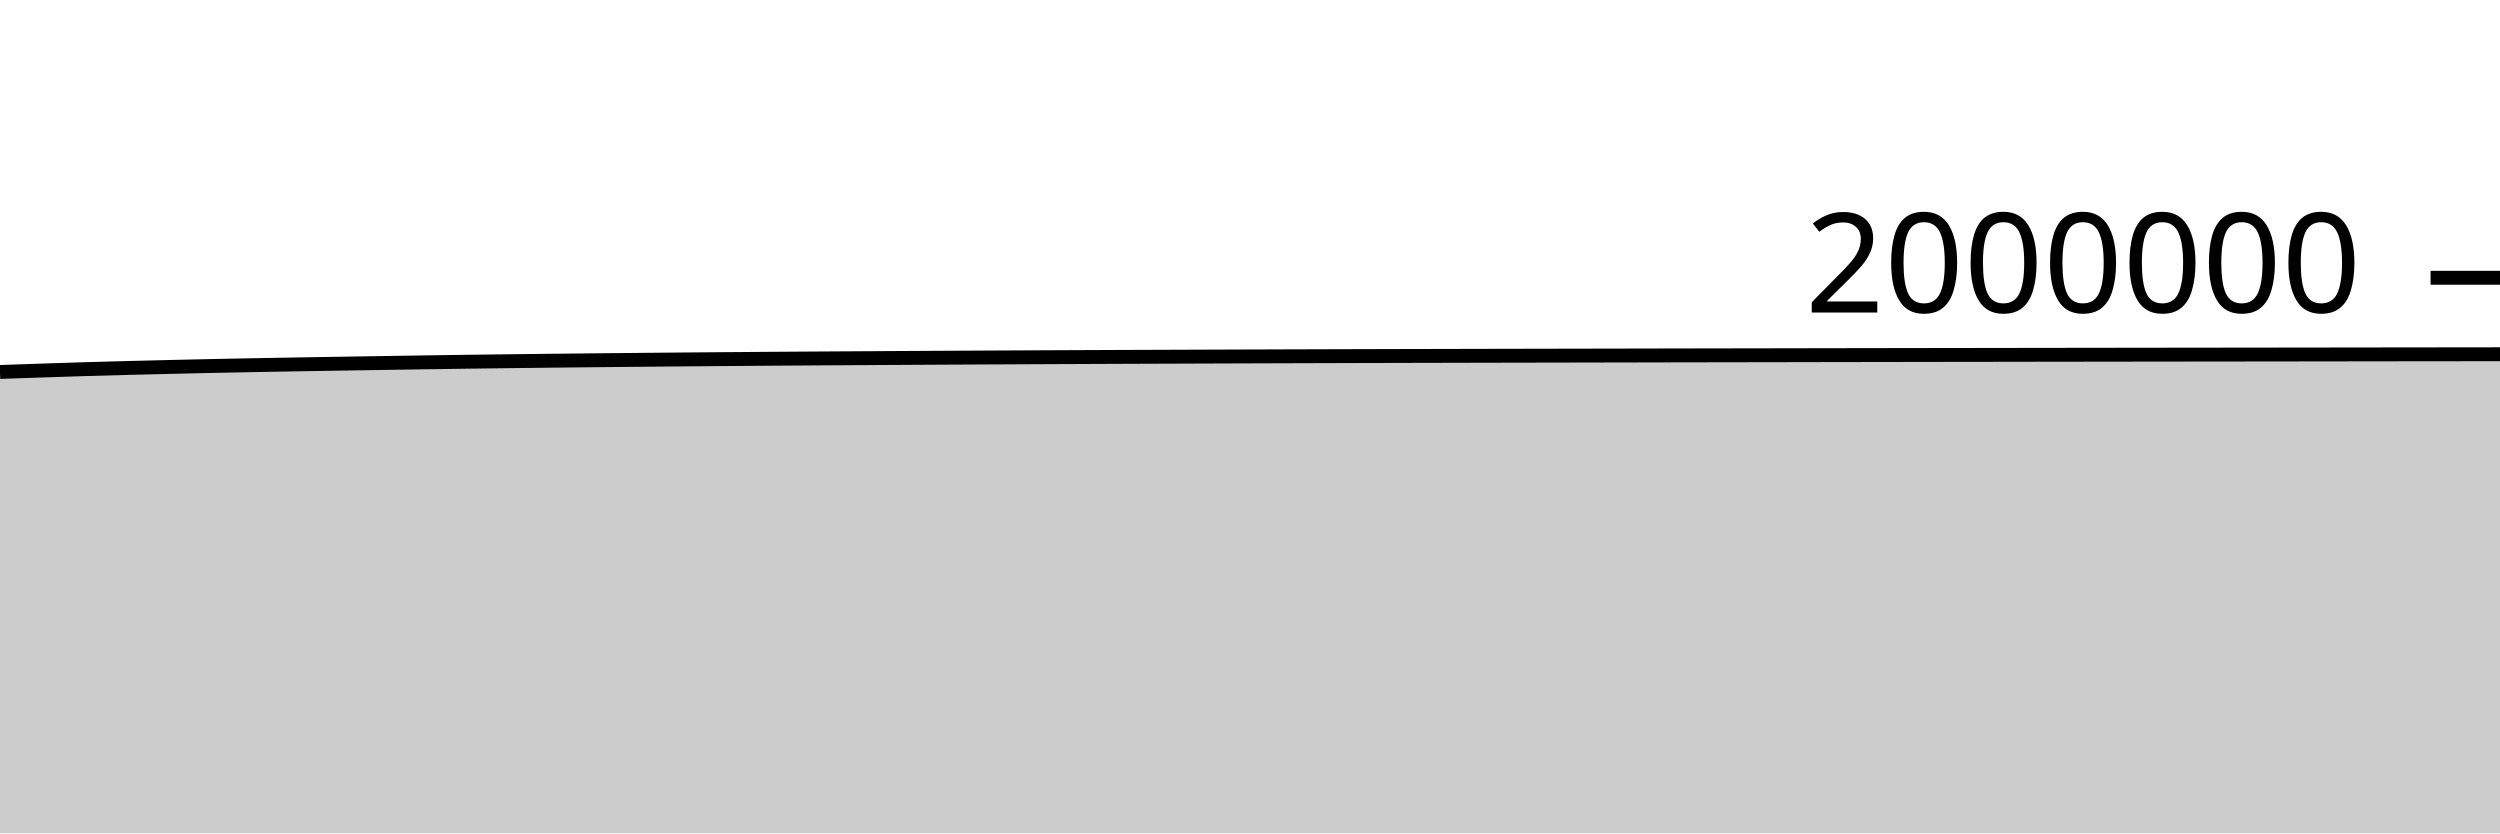
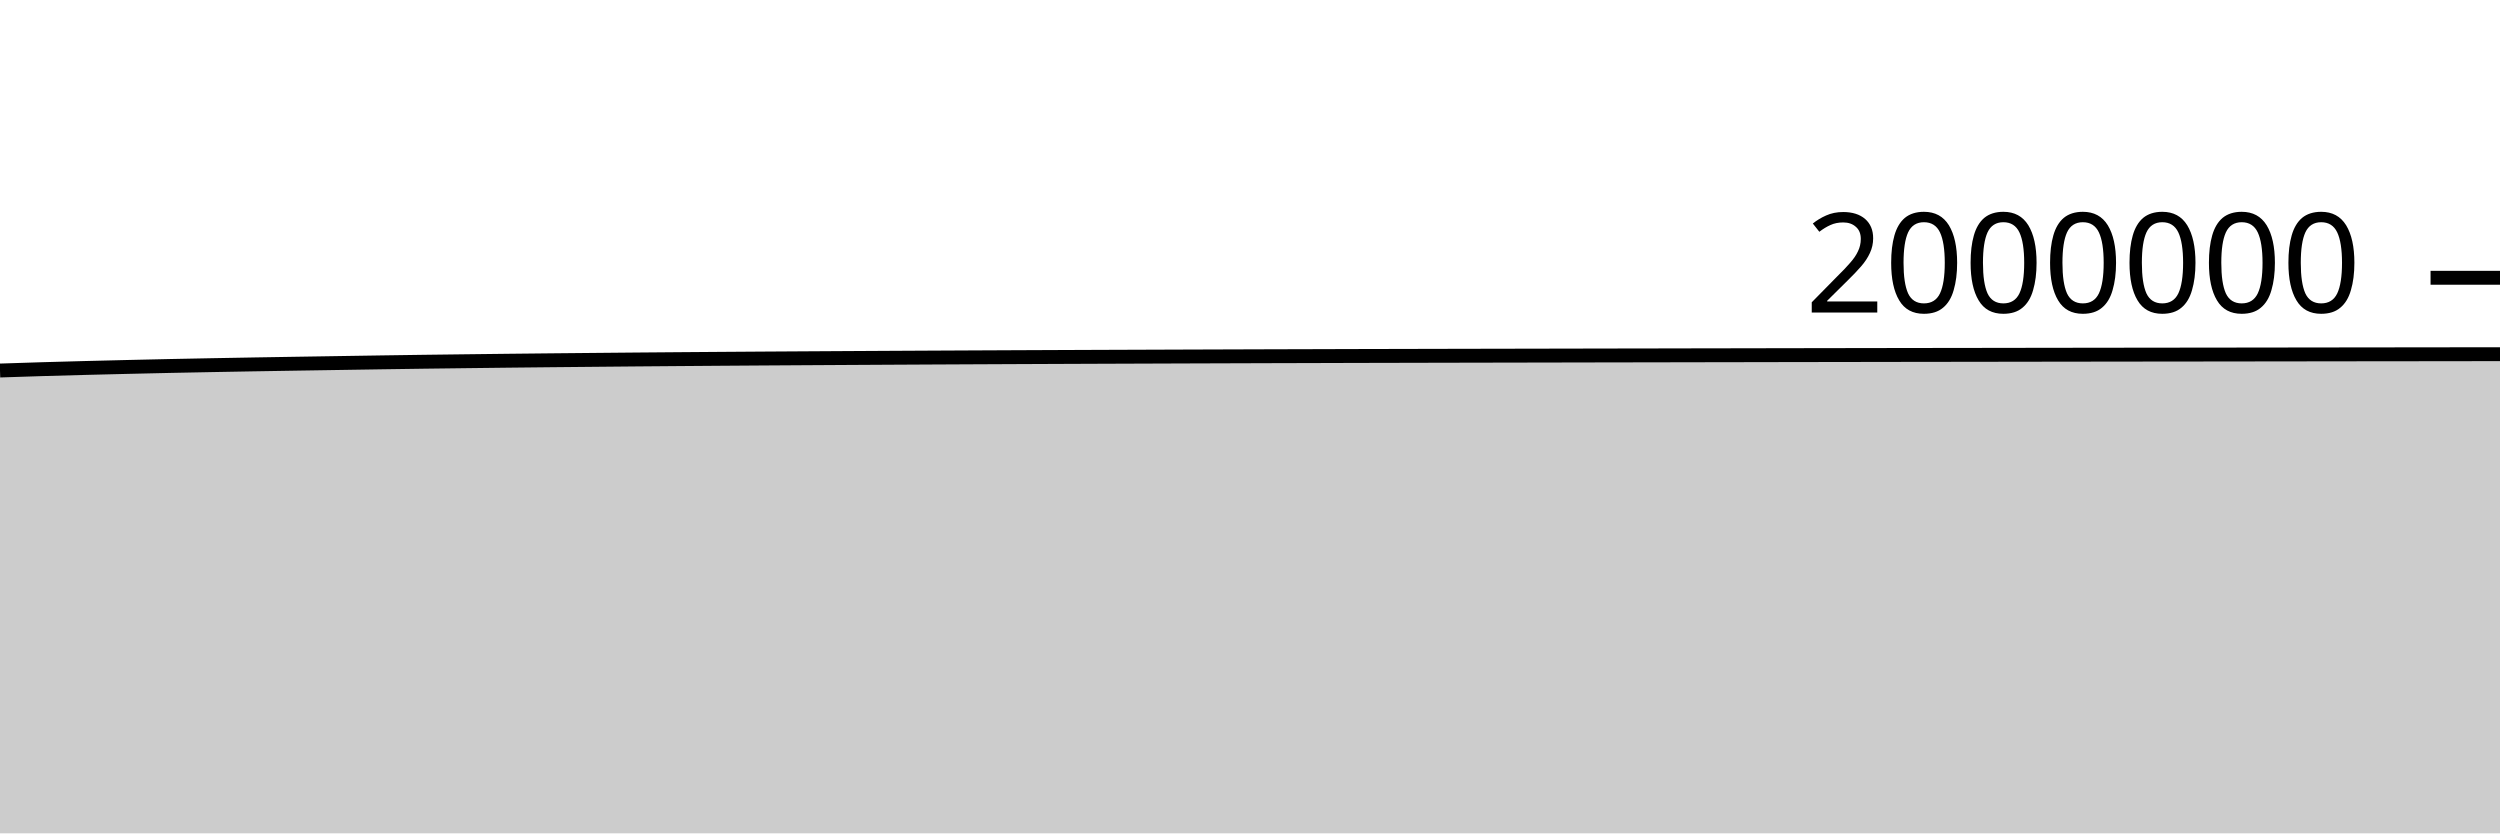
<svg xmlns="http://www.w3.org/2000/svg" viewBox="0 0 180 60">
  <g transform="translate(0,20)">
-     <path class="area" fill="rgba(0, 0, 0, 0.2)" d="M0,6.781C1.017,6.746,2.034,6.711,3.051,6.677C4.068,6.644,5.085,6.61,6.102,6.579C7.119,6.549,8.136,6.521,9.153,6.494C10.169,6.468,11.186,6.444,12.203,6.42C13.22,6.396,14.237,6.372,15.254,6.351C16.271,6.329,17.288,6.31,18.305,6.291C19.322,6.272,20.339,6.254,21.356,6.236C22.373,6.219,23.39,6.202,24.407,6.186C25.424,6.169,26.441,6.154,27.458,6.138C28.475,6.122,29.492,6.106,30.508,6.09C31.525,6.075,32.542,6.06,33.559,6.046C34.576,6.033,35.593,6.021,36.61,6.008C37.627,5.996,38.644,5.983,39.661,5.972C40.678,5.96,41.695,5.95,42.712,5.94C43.729,5.929,44.746,5.92,45.763,5.911C46.78,5.901,47.797,5.892,48.814,5.883C49.831,5.875,50.847,5.866,51.864,5.858C52.881,5.85,53.898,5.843,54.915,5.835C55.932,5.828,56.949,5.821,57.966,5.814C58.983,5.808,60,5.801,61.017,5.795C62.034,5.789,63.051,5.783,64.068,5.777C65.085,5.771,66.102,5.766,67.119,5.76C68.136,5.755,69.153,5.749,70.169,5.744C71.186,5.739,72.203,5.734,73.22,5.729C74.237,5.724,75.254,5.72,76.271,5.715C77.288,5.711,78.305,5.706,79.322,5.702C80.339,5.698,81.356,5.694,82.373,5.69C83.39,5.687,84.407,5.683,85.424,5.679C86.441,5.676,87.458,5.672,88.475,5.668C89.492,5.665,90.508,5.661,91.525,5.658C92.542,5.655,93.559,5.651,94.576,5.648C95.593,5.645,96.61,5.642,97.627,5.639C98.644,5.637,99.661,5.634,100.678,5.631C101.695,5.629,102.712,5.626,103.729,5.624C104.746,5.621,105.763,5.619,106.78,5.617C107.797,5.615,108.814,5.613,109.831,5.611C110.847,5.609,111.864,5.607,112.881,5.605C113.898,5.603,114.915,5.601,115.932,5.599C116.949,5.597,117.966,5.595,118.983,5.593C120,5.591,121.017,5.589,122.034,5.587C123.051,5.586,124.068,5.584,125.085,5.582C126.102,5.58,127.119,5.578,128.136,5.577C129.153,5.575,130.169,5.573,131.186,5.571C132.203,5.569,133.22,5.568,134.237,5.566C135.254,5.564,136.271,5.563,137.288,5.561C138.305,5.559,139.322,5.558,140.339,5.556C141.356,5.555,142.373,5.553,143.39,5.552C144.407,5.55,145.424,5.549,146.441,5.547C147.458,5.546,148.475,5.545,149.492,5.543C150.508,5.542,151.525,5.541,152.542,5.539C153.559,5.538,154.576,5.537,155.593,5.535C156.61,5.534,157.627,5.533,158.644,5.531C159.661,5.53,160.678,5.529,161.695,5.528C162.712,5.526,163.729,5.525,164.746,5.524C165.763,5.522,166.78,5.521,167.797,5.52C168.814,5.518,169.831,5.517,170.847,5.516C171.864,5.515,172.881,5.513,173.898,5.512C174.915,5.511,175.932,5.51,176.949,5.509C177.966,5.507,178.983,5.506,180,5.505L180,40C178.983,40,177.966,40,176.949,40C175.932,40,174.915,40,173.898,40C172.881,40,171.864,40,170.847,40C169.831,40,168.814,40,167.797,40C166.78,40,165.763,40,164.746,40C163.729,40,162.712,40,161.695,40C160.678,40,159.661,40,158.644,40C157.627,40,156.61,40,155.593,40C154.576,40,153.559,40,152.542,40C151.525,40,150.508,40,149.492,40C148.475,40,147.458,40,146.441,40C145.424,40,144.407,40,143.39,40C142.373,40,141.356,40,140.339,40C139.322,40,138.305,40,137.288,40C136.271,40,135.254,40,134.237,40C133.22,40,132.203,40,131.186,40C130.169,40,129.153,40,128.136,40C127.119,40,126.102,40,125.085,40C124.068,40,123.051,40,122.034,40C121.017,40,120,40,118.983,40C117.966,40,116.949,40,115.932,40C114.915,40,113.898,40,112.881,40C111.864,40,110.847,40,109.831,40C108.814,40,107.797,40,106.78,40C105.763,40,104.746,40,103.729,40C102.712,40,101.695,40,100.678,40C99.661,40,98.644,40,97.627,40C96.61,40,95.593,40,94.576,40C93.559,40,92.542,40,91.525,40C90.508,40,89.492,40,88.475,40C87.458,40,86.441,40,85.424,40C84.407,40,83.39,40,82.373,40C81.356,40,80.339,40,79.322,40C78.305,40,77.288,40,76.271,40C75.254,40,74.237,40,73.22,40C72.203,40,71.186,40,70.169,40C69.153,40,68.136,40,67.119,40C66.102,40,65.085,40,64.068,40C63.051,40,62.034,40,61.017,40C60,40,58.983,40,57.966,40C56.949,40,55.932,40,54.915,40C53.898,40,52.881,40,51.864,40C50.847,40,49.831,40,48.814,40C47.797,40,46.78,40,45.763,40C44.746,40,43.729,40,42.712,40C41.695,40,40.678,40,39.661,40C38.644,40,37.627,40,36.61,40C35.593,40,34.576,40,33.559,40C32.542,40,31.525,40,30.508,40C29.492,40,28.475,40,27.458,40C26.441,40,25.424,40,24.407,40C23.39,40,22.373,40,21.356,40C20.339,40,19.322,40,18.305,40C17.288,40,16.271,40,15.254,40C14.237,40,13.22,40,12.203,40C11.186,40,10.169,40,9.153,40C8.136,40,7.119,40,6.102,40C5.085,40,4.068,40,3.051,40C2.034,40,1.017,40,0,40Z" />
-     <path class="line" stroke="black" fill="none" d="M0,6.781C1.017,6.746,2.034,6.711,3.051,6.677C4.068,6.644,5.085,6.61,6.102,6.579C7.119,6.549,8.136,6.521,9.153,6.494C10.169,6.468,11.186,6.444,12.203,6.42C13.22,6.396,14.237,6.372,15.254,6.351C16.271,6.329,17.288,6.31,18.305,6.291C19.322,6.272,20.339,6.254,21.356,6.236C22.373,6.219,23.39,6.202,24.407,6.186C25.424,6.169,26.441,6.154,27.458,6.138C28.475,6.122,29.492,6.106,30.508,6.09C31.525,6.075,32.542,6.06,33.559,6.046C34.576,6.033,35.593,6.021,36.61,6.008C37.627,5.996,38.644,5.983,39.661,5.972C40.678,5.96,41.695,5.95,42.712,5.94C43.729,5.929,44.746,5.92,45.763,5.911C46.78,5.901,47.797,5.892,48.814,5.883C49.831,5.875,50.847,5.866,51.864,5.858C52.881,5.85,53.898,5.843,54.915,5.835C55.932,5.828,56.949,5.821,57.966,5.814C58.983,5.808,60,5.801,61.017,5.795C62.034,5.789,63.051,5.783,64.068,5.777C65.085,5.771,66.102,5.766,67.119,5.76C68.136,5.755,69.153,5.749,70.169,5.744C71.186,5.739,72.203,5.734,73.22,5.729C74.237,5.724,75.254,5.72,76.271,5.715C77.288,5.711,78.305,5.706,79.322,5.702C80.339,5.698,81.356,5.694,82.373,5.69C83.39,5.687,84.407,5.683,85.424,5.679C86.441,5.676,87.458,5.672,88.475,5.668C89.492,5.665,90.508,5.661,91.525,5.658C92.542,5.655,93.559,5.651,94.576,5.648C95.593,5.645,96.61,5.642,97.627,5.639C98.644,5.637,99.661,5.634,100.678,5.631C101.695,5.629,102.712,5.626,103.729,5.624C104.746,5.621,105.763,5.619,106.78,5.617C107.797,5.615,108.814,5.613,109.831,5.611C110.847,5.609,111.864,5.607,112.881,5.605C113.898,5.603,114.915,5.601,115.932,5.599C116.949,5.597,117.966,5.595,118.983,5.593C120,5.591,121.017,5.589,122.034,5.587C123.051,5.586,124.068,5.584,125.085,5.582C126.102,5.58,127.119,5.578,128.136,5.577C129.153,5.575,130.169,5.573,131.186,5.571C132.203,5.569,133.22,5.568,134.237,5.566C135.254,5.564,136.271,5.563,137.288,5.561C138.305,5.559,139.322,5.558,140.339,5.556C141.356,5.555,142.373,5.553,143.39,5.552C144.407,5.55,145.424,5.549,146.441,5.547C147.458,5.546,148.475,5.545,149.492,5.543C150.508,5.542,151.525,5.541,152.542,5.539C153.559,5.538,154.576,5.537,155.593,5.535C156.61,5.534,157.627,5.533,158.644,5.531C159.661,5.53,160.678,5.529,161.695,5.528C162.712,5.526,163.729,5.525,164.746,5.524C165.763,5.522,166.78,5.521,167.797,5.52C168.814,5.518,169.831,5.517,170.847,5.516C171.864,5.515,172.881,5.513,173.898,5.512C174.915,5.511,175.932,5.51,176.949,5.509C177.966,5.507,178.983,5.506,180,5.505" />
+     <path class="area" fill="rgba(0, 0, 0, 0.2)" d="M0,6.677C1.017,6.644,2.034,6.61,3.051,6.579C4.068,6.549,5.085,6.521,6.102,6.495C7.119,6.468,8.136,6.444,9.153,6.42C10.169,6.396,11.186,6.372,12.203,6.351C13.22,6.33,14.237,6.31,15.254,6.291C16.271,6.272,17.288,6.254,18.305,6.236C19.322,6.219,20.339,6.202,21.356,6.186C22.373,6.169,23.39,6.154,24.407,6.138C25.424,6.122,26.441,6.106,27.458,6.09C28.475,6.075,29.492,6.06,30.508,6.046C31.525,6.033,32.542,6.021,33.559,6.008C34.576,5.996,35.593,5.983,36.61,5.972C37.627,5.961,38.644,5.95,39.661,5.94C40.678,5.929,41.695,5.92,42.712,5.911C43.729,5.901,44.746,5.892,45.763,5.883C46.78,5.875,47.797,5.866,48.814,5.858C49.831,5.85,50.847,5.843,51.864,5.835C52.881,5.828,53.898,5.821,54.915,5.814C55.932,5.808,56.949,5.801,57.966,5.795C58.983,5.789,60,5.783,61.017,5.777C62.034,5.771,63.051,5.766,64.068,5.76C65.085,5.755,66.102,5.749,67.119,5.744C68.136,5.739,69.153,5.734,70.169,5.729C71.186,5.724,72.203,5.72,73.22,5.715C74.237,5.711,75.254,5.707,76.271,5.702C77.288,5.698,78.305,5.694,79.322,5.69C80.339,5.687,81.356,5.683,82.373,5.679C83.39,5.676,84.407,5.672,85.424,5.668C86.441,5.665,87.458,5.661,88.475,5.658C89.492,5.655,90.508,5.651,91.525,5.648C92.542,5.645,93.559,5.642,94.576,5.64C95.593,5.637,96.61,5.634,97.627,5.631C98.644,5.629,99.661,5.626,100.678,5.624C101.695,5.622,102.712,5.619,103.729,5.617C104.746,5.615,105.763,5.613,106.78,5.611C107.797,5.609,108.814,5.607,109.831,5.605C110.847,5.603,111.864,5.601,112.881,5.599C113.898,5.597,114.915,5.595,115.932,5.593C116.949,5.591,117.966,5.589,118.983,5.588C120,5.586,121.017,5.584,122.034,5.582C123.051,5.58,124.068,5.578,125.085,5.577C126.102,5.575,127.119,5.573,128.136,5.571C129.153,5.57,130.169,5.568,131.186,5.566C132.203,5.564,133.22,5.563,134.237,5.561C135.254,5.56,136.271,5.558,137.288,5.556C138.305,5.555,139.322,5.553,140.339,5.552C141.356,5.55,142.373,5.549,143.39,5.548C144.407,5.546,145.424,5.545,146.441,5.543C147.458,5.542,148.475,5.541,149.492,5.539C150.508,5.538,151.525,5.537,152.542,5.535C153.559,5.534,154.576,5.533,155.593,5.531C156.61,5.53,157.627,5.529,158.644,5.528C159.661,5.526,160.678,5.525,161.695,5.524C162.712,5.522,163.729,5.521,164.746,5.52C165.763,5.519,166.78,5.517,167.797,5.516C168.814,5.515,169.831,5.514,170.847,5.512C171.864,5.511,172.881,5.51,173.898,5.509C174.915,5.507,175.932,5.506,176.949,5.505C177.966,5.504,178.983,5.503,180,5.502L180,40C178.983,40,177.966,40,176.949,40C175.932,40,174.915,40,173.898,40C172.881,40,171.864,40,170.847,40C169.831,40,168.814,40,167.797,40C166.78,40,165.763,40,164.746,40C163.729,40,162.712,40,161.695,40C160.678,40,159.661,40,158.644,40C157.627,40,156.61,40,155.593,40C154.576,40,153.559,40,152.542,40C151.525,40,150.508,40,149.492,40C148.475,40,147.458,40,146.441,40C145.424,40,144.407,40,143.39,40C142.373,40,141.356,40,140.339,40C139.322,40,138.305,40,137.288,40C136.271,40,135.254,40,134.237,40C133.22,40,132.203,40,131.186,40C130.169,40,129.153,40,128.136,40C127.119,40,126.102,40,125.085,40C124.068,40,123.051,40,122.034,40C121.017,40,120,40,118.983,40C117.966,40,116.949,40,115.932,40C114.915,40,113.898,40,112.881,40C111.864,40,110.847,40,109.831,40C108.814,40,107.797,40,106.78,40C105.763,40,104.746,40,103.729,40C102.712,40,101.695,40,100.678,40C99.661,40,98.644,40,97.627,40C96.61,40,95.593,40,94.576,40C93.559,40,92.542,40,91.525,40C90.508,40,89.492,40,88.475,40C87.458,40,86.441,40,85.424,40C84.407,40,83.39,40,82.373,40C81.356,40,80.339,40,79.322,40C78.305,40,77.288,40,76.271,40C75.254,40,74.237,40,73.22,40C72.203,40,71.186,40,70.169,40C69.153,40,68.136,40,67.119,40C66.102,40,65.085,40,64.068,40C63.051,40,62.034,40,61.017,40C60,40,58.983,40,57.966,40C56.949,40,55.932,40,54.915,40C53.898,40,52.881,40,51.864,40C50.847,40,49.831,40,48.814,40C47.797,40,46.78,40,45.763,40C44.746,40,43.729,40,42.712,40C41.695,40,40.678,40,39.661,40C38.644,40,37.627,40,36.61,40C35.593,40,34.576,40,33.559,40C32.542,40,31.525,40,30.508,40C29.492,40,28.475,40,27.458,40C26.441,40,25.424,40,24.407,40C23.39,40,22.373,40,21.356,40C20.339,40,19.322,40,18.305,40C17.288,40,16.271,40,15.254,40C14.237,40,13.22,40,12.203,40C11.186,40,10.169,40,9.153,40C8.136,40,7.119,40,6.102,40C5.085,40,4.068,40,3.051,40C2.034,40,1.017,40,0,40Z" />
+     <path class="line" stroke="black" fill="none" d="M0,6.677C1.017,6.644,2.034,6.61,3.051,6.579C4.068,6.549,5.085,6.521,6.102,6.495C7.119,6.468,8.136,6.444,9.153,6.42C10.169,6.396,11.186,6.372,12.203,6.351C13.22,6.33,14.237,6.31,15.254,6.291C16.271,6.272,17.288,6.254,18.305,6.236C19.322,6.219,20.339,6.202,21.356,6.186C22.373,6.169,23.39,6.154,24.407,6.138C25.424,6.122,26.441,6.106,27.458,6.09C28.475,6.075,29.492,6.06,30.508,6.046C31.525,6.033,32.542,6.021,33.559,6.008C34.576,5.996,35.593,5.983,36.61,5.972C37.627,5.961,38.644,5.95,39.661,5.94C40.678,5.929,41.695,5.92,42.712,5.911C43.729,5.901,44.746,5.892,45.763,5.883C46.78,5.875,47.797,5.866,48.814,5.858C49.831,5.85,50.847,5.843,51.864,5.835C52.881,5.828,53.898,5.821,54.915,5.814C55.932,5.808,56.949,5.801,57.966,5.795C58.983,5.789,60,5.783,61.017,5.777C62.034,5.771,63.051,5.766,64.068,5.76C65.085,5.755,66.102,5.749,67.119,5.744C68.136,5.739,69.153,5.734,70.169,5.729C71.186,5.724,72.203,5.72,73.22,5.715C74.237,5.711,75.254,5.707,76.271,5.702C77.288,5.698,78.305,5.694,79.322,5.69C80.339,5.687,81.356,5.683,82.373,5.679C83.39,5.676,84.407,5.672,85.424,5.668C86.441,5.665,87.458,5.661,88.475,5.658C89.492,5.655,90.508,5.651,91.525,5.648C92.542,5.645,93.559,5.642,94.576,5.64C95.593,5.637,96.61,5.634,97.627,5.631C98.644,5.629,99.661,5.626,100.678,5.624C101.695,5.622,102.712,5.619,103.729,5.617C104.746,5.615,105.763,5.613,106.78,5.611C107.797,5.609,108.814,5.607,109.831,5.605C110.847,5.603,111.864,5.601,112.881,5.599C113.898,5.597,114.915,5.595,115.932,5.593C116.949,5.591,117.966,5.589,118.983,5.588C120,5.586,121.017,5.584,122.034,5.582C123.051,5.58,124.068,5.578,125.085,5.577C126.102,5.575,127.119,5.573,128.136,5.571C129.153,5.57,130.169,5.568,131.186,5.566C132.203,5.564,133.22,5.563,134.237,5.561C135.254,5.56,136.271,5.558,137.288,5.556C138.305,5.555,139.322,5.553,140.339,5.552C141.356,5.55,142.373,5.549,143.39,5.548C144.407,5.546,145.424,5.545,146.441,5.543C147.458,5.542,148.475,5.541,149.492,5.539C150.508,5.538,151.525,5.537,152.542,5.535C153.559,5.534,154.576,5.533,155.593,5.531C156.61,5.53,157.627,5.529,158.644,5.528C159.661,5.526,160.678,5.525,161.695,5.524C162.712,5.522,163.729,5.521,164.746,5.52C165.763,5.519,166.78,5.517,167.797,5.516C168.814,5.515,169.831,5.514,170.847,5.512C171.864,5.511,172.881,5.51,173.898,5.509C174.915,5.507,175.932,5.506,176.949,5.505C177.966,5.504,178.983,5.503,180,5.502" />
    <path class="axis-ceiling" stroke-width="1" stroke="black" fill="none" d="M175,0L180,0" />
    <text class="axis-ceiling-label" font-family="sans-serif" text-anchor="end" font-size="10px" x="170" y="2.5">2000000</text>
  </g>
</svg>
